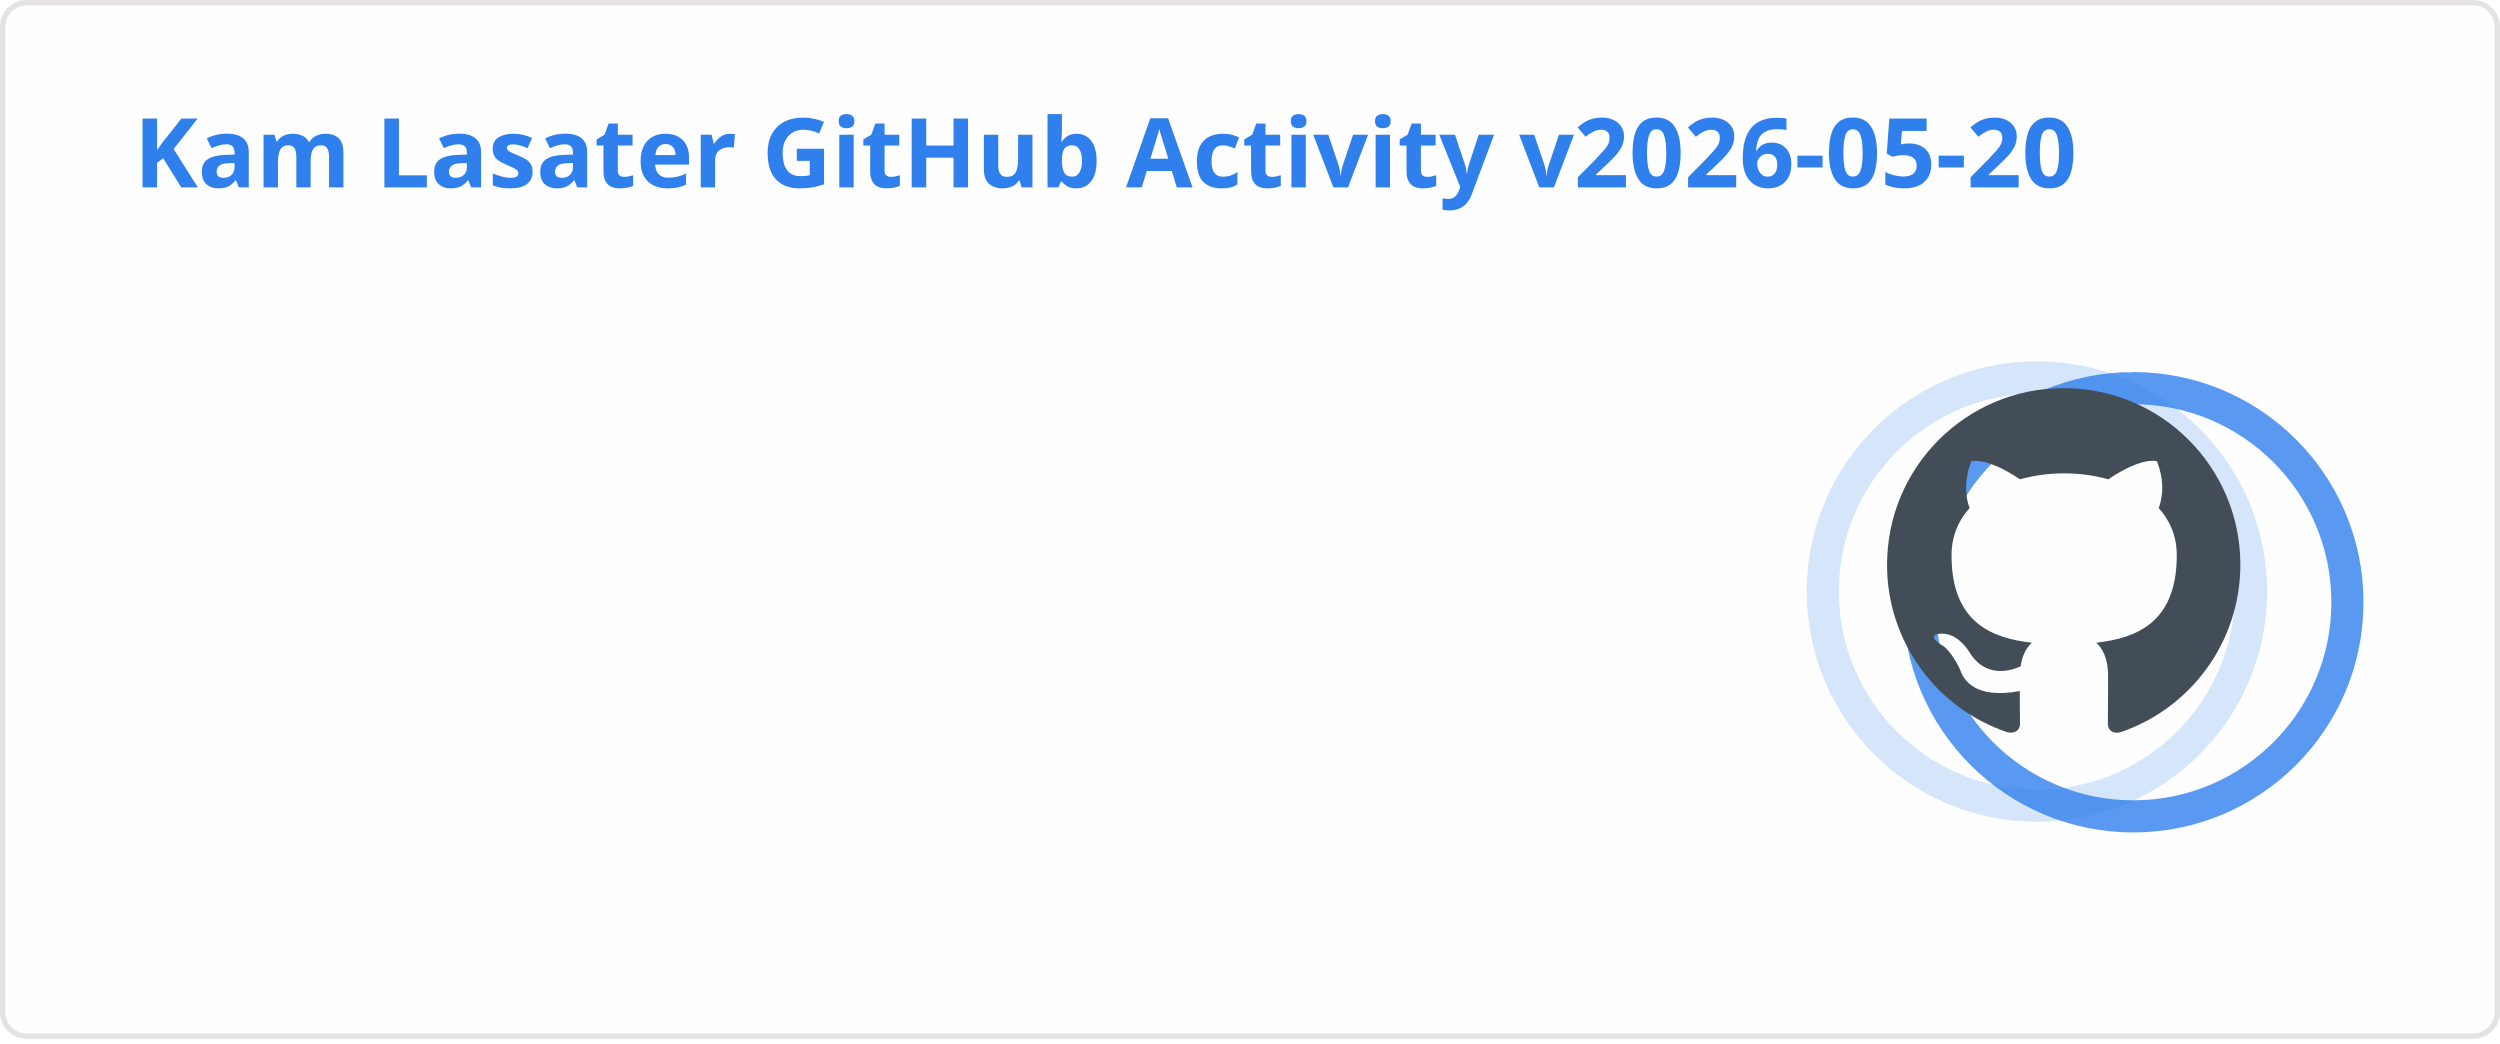
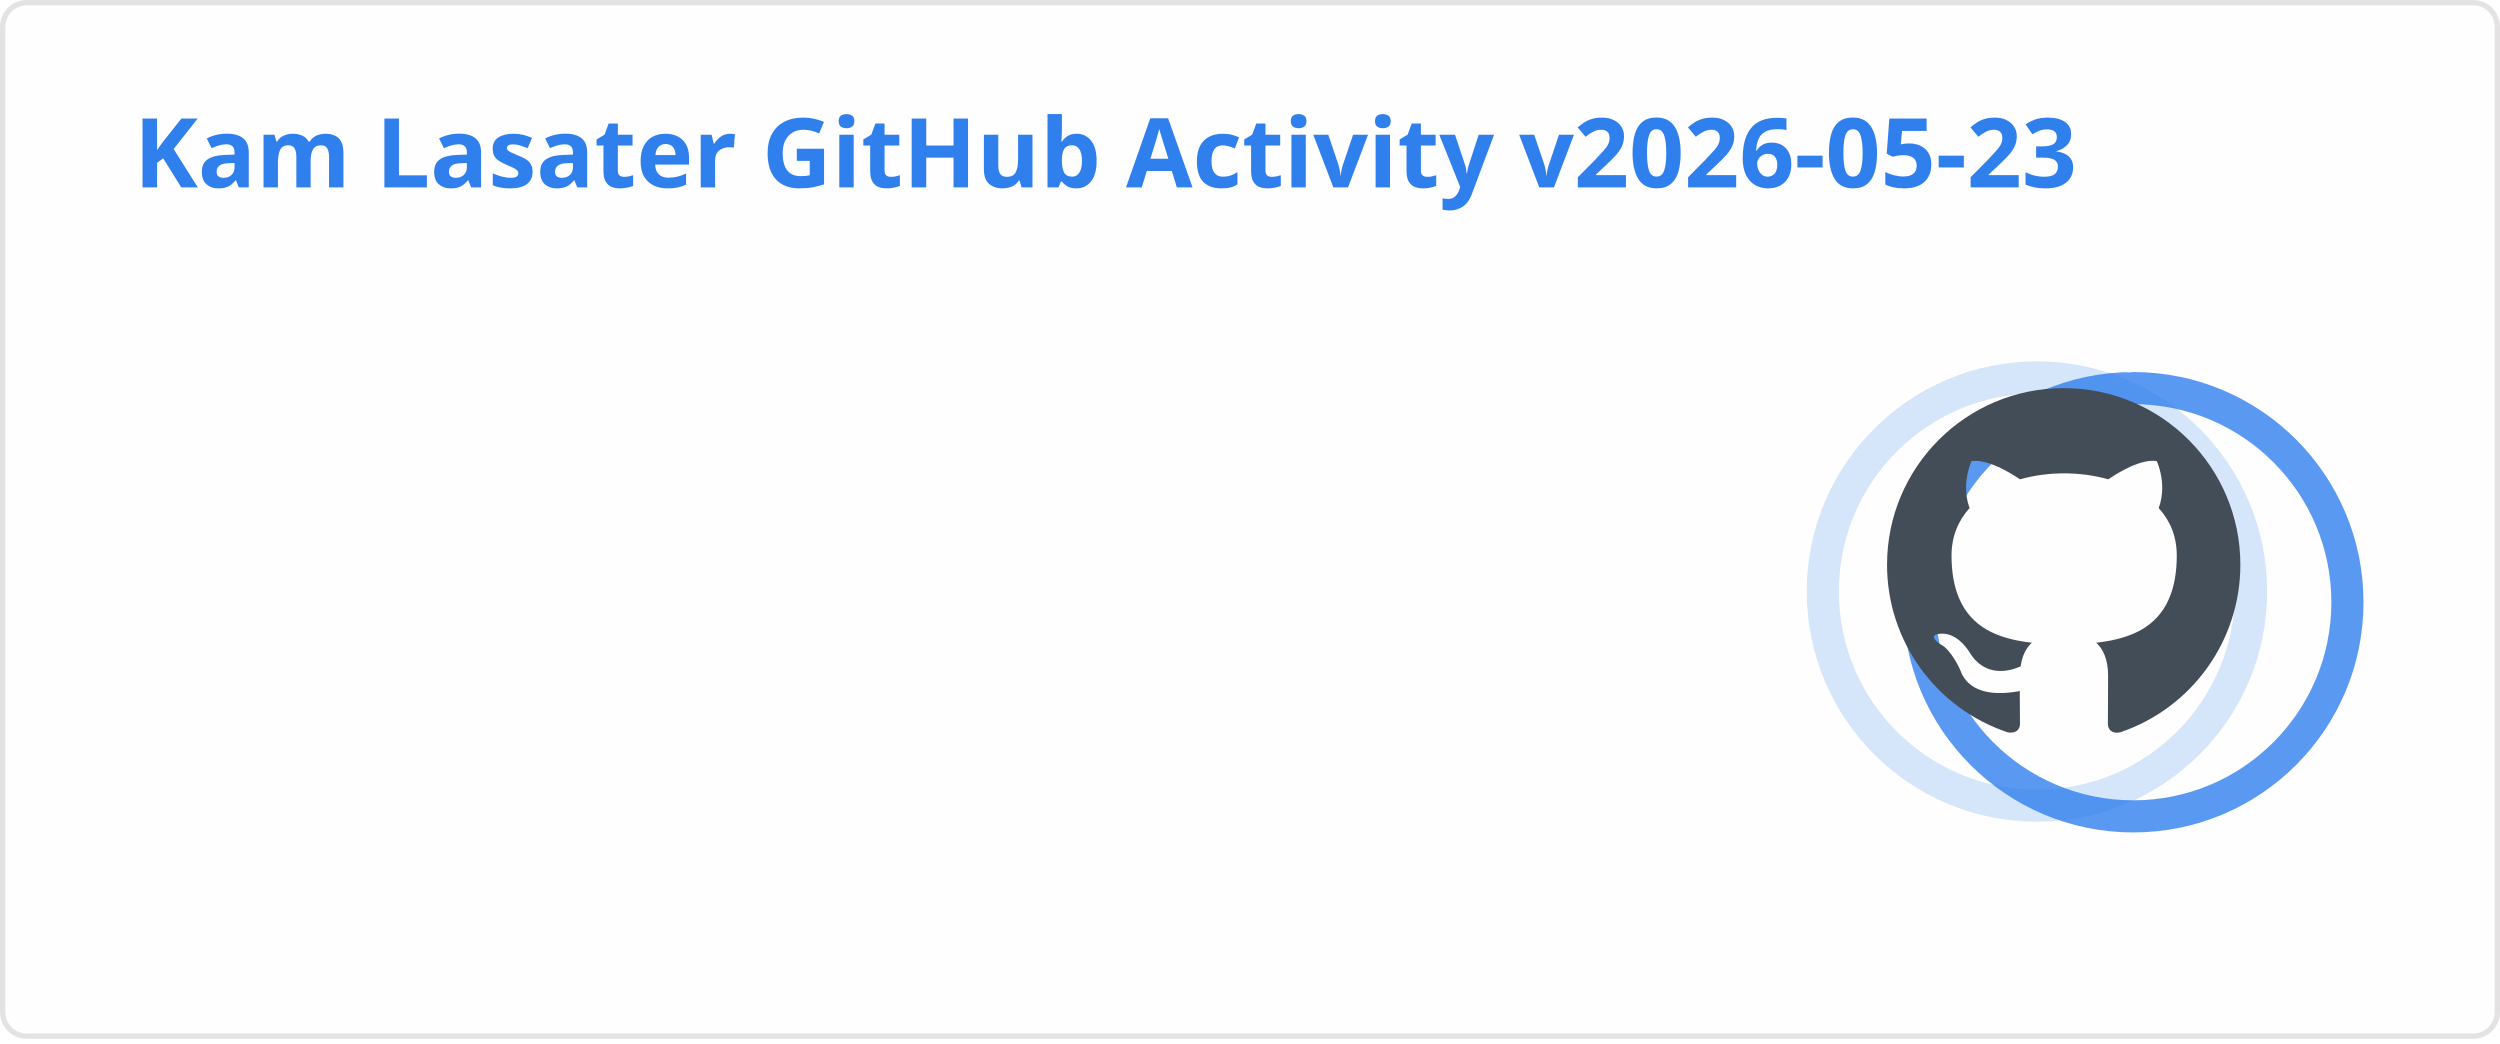
<svg xmlns="http://www.w3.org/2000/svg" width="467" height="195" viewBox="0 0 467 195" fill="none" role="img" aria-labelledby="descId">
  <style>
          .header {
            font: 600 18px 'Segoe UI', Ubuntu, Sans-Serif;
            fill: #2f80ed;
            animation: fadeInAnimation 0.8s ease-in-out forwards;
          }
          @supports(-moz-appearance: auto) {
            /* Selector detects Firefox */
            .header { font-size: 15.5px; }
          }
          
    .stat {
      font: 600 14px 'Segoe UI', Ubuntu, "Helvetica Neue", Sans-Serif; fill: #434d58;
    }
    @supports(-moz-appearance: auto) {
      /* Selector detects Firefox */
      .stat { font-size:12px; }
    }
    .stagger {
      opacity: 0;
      animation: fadeInAnimation 0.3s ease-in-out forwards;
    }
    .rank-text {
      font: 800 24px 'Segoe UI', Ubuntu, Sans-Serif; fill: #434d58;
      animation: scaleInAnimation 0.3s ease-in-out forwards;
    }
    .rank-percentile-header {
      font-size: 14px;
    }
    .rank-percentile-text {
      font-size: 16px;
    }
    
    .not_bold { font-weight: 400 }
    .bold { font-weight: 700 }
    .icon {
      fill: #4c71f2;
      display: block;
    }

    .rank-circle-rim {
      stroke: #2f80ed;
      fill: none;
      stroke-width: 6;
      opacity: 0.2;
    }
    .rank-circle {
      stroke: #2f80ed;
      stroke-dasharray: 250;
      fill: none;
      stroke-width: 6;
      stroke-linecap: round;
      opacity: 0.8;
      transform-origin: -10px 8px;
      transform: rotate(-90deg);
      animation: rankAnimation 1s forwards ease-in-out;
    }
    
    @keyframes rankAnimation {
      from {
        stroke-dashoffset: 251.327;
      }
      to {
-         stroke-dashoffset: 74.942;
+         stroke-dashoffset: 74.94;
      }
    }
  
  

          
      /* Animations */
      @keyframes scaleInAnimation {
        from {
          transform: translate(-5px, 5px) scale(0);
        }
        to {
          transform: translate(-5px, 5px) scale(1);
        }
      }
      @keyframes fadeInAnimation {
        from {
          opacity: 0;
        }
        to {
          opacity: 1;
        }
      }
    
          * { animation-duration: 0s !important; animation-delay: 0s !important; }
        </style>
  <rect data-testid="card-bg" x="0.5" y="0.5" rx="4.5" height="99%" stroke="#e4e2e2" width="466" fill="#fffefe" stroke-opacity="1" />
  <g data-testid="card-title" transform="translate(25, 35)">
    <g transform="translate(0, 0)">
-       <text x="0" y="0" class="header" data-testid="header">Kam Lasater GitHub Activity v2026-05-20</text>
+       <text x="0" y="0" class="header" data-testid="header">Kam Lasater GitHub Activity v2026-05-23</text>
    </g>
  </g>
  <g data-testid="main-card-body" transform="translate(0, 55)">
    <g data-testid="rank-circle" transform="translate(390.5, 47.5)">
      <circle class="rank-circle-rim" cx="-10" cy="8" r="40" />
      <circle class="rank-circle" cx="-10" cy="8" r="40" />
      <g class="rank-text">
        <svg x="-38" y="-30" height="66" width="66" aria-hidden="true" viewBox="0 0 16 16" version="1.1" data-view-component="true" data-testid="github-rank-icon">
          <path d="M8 0c4.42 0 8 3.58 8 8a8.013 8.013 0 0 1-5.45 7.59c-.4.08-.55-.17-.55-.38 0-.27.01-1.13.01-2.2 0-.75-.25-1.23-.54-1.48 1.78-.2 3.65-.88 3.65-3.95 0-.88-.31-1.59-.82-2.15.08-.2.36-1.02-.08-2.12 0 0-.67-.22-2.2.82-.64-.18-1.32-.27-2-.27-.68 0-1.36.09-2 .27-1.53-1.03-2.2-.82-2.2-.82-.44 1.1-.16 1.92-.08 2.12-.51.56-.82 1.28-.82 2.15 0 3.06 1.86 3.75 3.64 3.95-.23.2-.44.55-.51 1.07-.46.21-1.61.55-2.33-.66-.15-.24-.6-.83-1.23-.82-.67.01-.27.38.01.53.34.19.73.9.82 1.13.16.45.68 1.31 2.69.94 0 .67.01 1.3.01 1.49 0 .21-.15.45-.55.38A7.995 7.995 0 0 1 0 8c0-4.42 3.58-8 8-8Z" />
        </svg>
      </g>
    </g>
    <svg x="0" y="0">
      <g transform="translate(0, 0)">
        <g class="stagger" style="animation-delay: 450ms" transform="translate(25, 0)">
          <svg data-testid="icon" class="icon" viewBox="0 0 16 16" version="1.1" width="16" height="16">
            <path fill-rule="evenodd" d="M8 .25a.75.75 0 01.673.418l1.882 3.815 4.21.612a.75.75 0 01.416 1.279l-3.046 2.97.719 4.192a.75.75 0 01-1.088.791L8 12.347l-3.766 1.98a.75.75 0 01-1.088-.79l.72-4.194L.818 6.374a.75.75 0 01.416-1.28l4.21-.611L7.327.668A.75.75 0 018 .25zm0 2.445L6.615 5.5a.75.75 0 01-.564.41l-3.097.45 2.24 2.184a.75.75 0 01.216.664l-.528 3.084 2.769-1.456a.75.75 0 01.698 0l2.77 1.456-.53-3.084a.75.75 0 01.216-.664l2.24-2.183-3.096-.45a.75.75 0 01-.564-.41L8 2.694v.001z" />
          </svg>
          <text class="stat  bold" x="25" y="12.5">Total Stars Earned:</text>
          <text class="stat  bold" x="219.01" y="12.5" data-testid="stars">19</text>
        </g>
      </g>
      <g transform="translate(0, 25)">
        <g class="stagger" style="animation-delay: 600ms" transform="translate(25, 0)">
          <svg data-testid="icon" class="icon" viewBox="0 0 16 16" version="1.1" width="16" height="16">
            <path fill-rule="evenodd" d="M1.643 3.143L.427 1.927A.25.25 0 000 2.104V5.75c0 .138.112.25.25.25h3.646a.25.25 0 00.177-.427L2.715 4.215a6.5 6.5 0 11-1.18 4.458.75.75 0 10-1.493.154 8.001 8.001 0 101.6-5.684zM7.75 4a.75.75 0 01.75.75v2.992l2.028.812a.75.75 0 01-.557 1.392l-2.5-1A.75.75 0 017 8.25v-3.5A.75.75 0 017.75 4z" />
          </svg>
          <text class="stat  bold" x="25" y="12.5">Total Commits (last year):</text>
          <text class="stat  bold" x="219.01" y="12.5" data-testid="commits">1.8k</text>
        </g>
      </g>
      <g transform="translate(0, 50)">
        <g class="stagger" style="animation-delay: 750ms" transform="translate(25, 0)">
          <svg data-testid="icon" class="icon" viewBox="0 0 16 16" version="1.1" width="16" height="16">
            <path fill-rule="evenodd" d="M7.177 3.073L9.573.677A.25.25 0 0110 .854v4.792a.25.25 0 01-.427.177L7.177 3.427a.25.25 0 010-.354zM3.75 2.5a.75.75 0 100 1.5.75.75 0 000-1.5zm-2.25.75a2.25 2.25 0 113 2.122v5.256a2.251 2.251 0 11-1.5 0V5.372A2.25 2.25 0 011.5 3.25zM11 2.5h-1V4h1a1 1 0 011 1v5.628a2.251 2.251 0 101.5 0V5A2.5 2.5 0 0011 2.5zm1 10.25a.75.75 0 111.5 0 .75.75 0 01-1.5 0zM3.75 12a.75.75 0 100 1.5.75.75 0 000-1.5z" />
          </svg>
          <text class="stat  bold" x="25" y="12.5">Total PRs:</text>
          <text class="stat  bold" x="219.01" y="12.5" data-testid="prs">524</text>
        </g>
      </g>
      <g transform="translate(0, 75)">
        <g class="stagger" style="animation-delay: 900ms" transform="translate(25, 0)">
          <svg data-testid="icon" class="icon" viewBox="0 0 16 16" version="1.1" width="16" height="16">
            <path fill-rule="evenodd" d="M8 1.5a6.5 6.5 0 100 13 6.5 6.5 0 000-13zM0 8a8 8 0 1116 0A8 8 0 010 8zm9 3a1 1 0 11-2 0 1 1 0 012 0zm-.25-6.25a.75.75 0 00-1.5 0v3.5a.75.75 0 001.5 0v-3.5z" />
          </svg>
          <text class="stat  bold" x="25" y="12.5">Total Issues:</text>
          <text class="stat  bold" x="219.01" y="12.5" data-testid="issues">71</text>
        </g>
      </g>
      <g transform="translate(0, 100)">
        <g class="stagger" style="animation-delay: 1050ms" transform="translate(25, 0)">
          <svg data-testid="icon" class="icon" viewBox="0 0 16 16" version="1.1" width="16" height="16">
            <path fill-rule="evenodd" d="M2 2.5A2.5 2.5 0 014.5 0h8.75a.75.75 0 01.75.75v12.5a.75.75 0 01-.75.75h-2.5a.75.75 0 110-1.5h1.75v-2h-8a1 1 0 00-.714 1.7.75.75 0 01-1.072 1.05A2.495 2.495 0 012 11.5v-9zm10.5-1V9h-8c-.356 0-.694.074-1 .208V2.5a1 1 0 011-1h8zM5 12.25v3.25a.25.25 0 00.4.2l1.45-1.087a.25.25 0 01.3 0L8.6 15.7a.25.25 0 00.4-.2v-3.25a.25.25 0 00-.25-.25h-3.5a.25.25 0 00-.25.25z" />
          </svg>
          <text class="stat  bold" x="25" y="12.5">Contributed to (last year):</text>
          <text class="stat  bold" x="219.01" y="12.5" data-testid="contribs">17</text>
        </g>
      </g>
    </svg>
  </g>
</svg>
